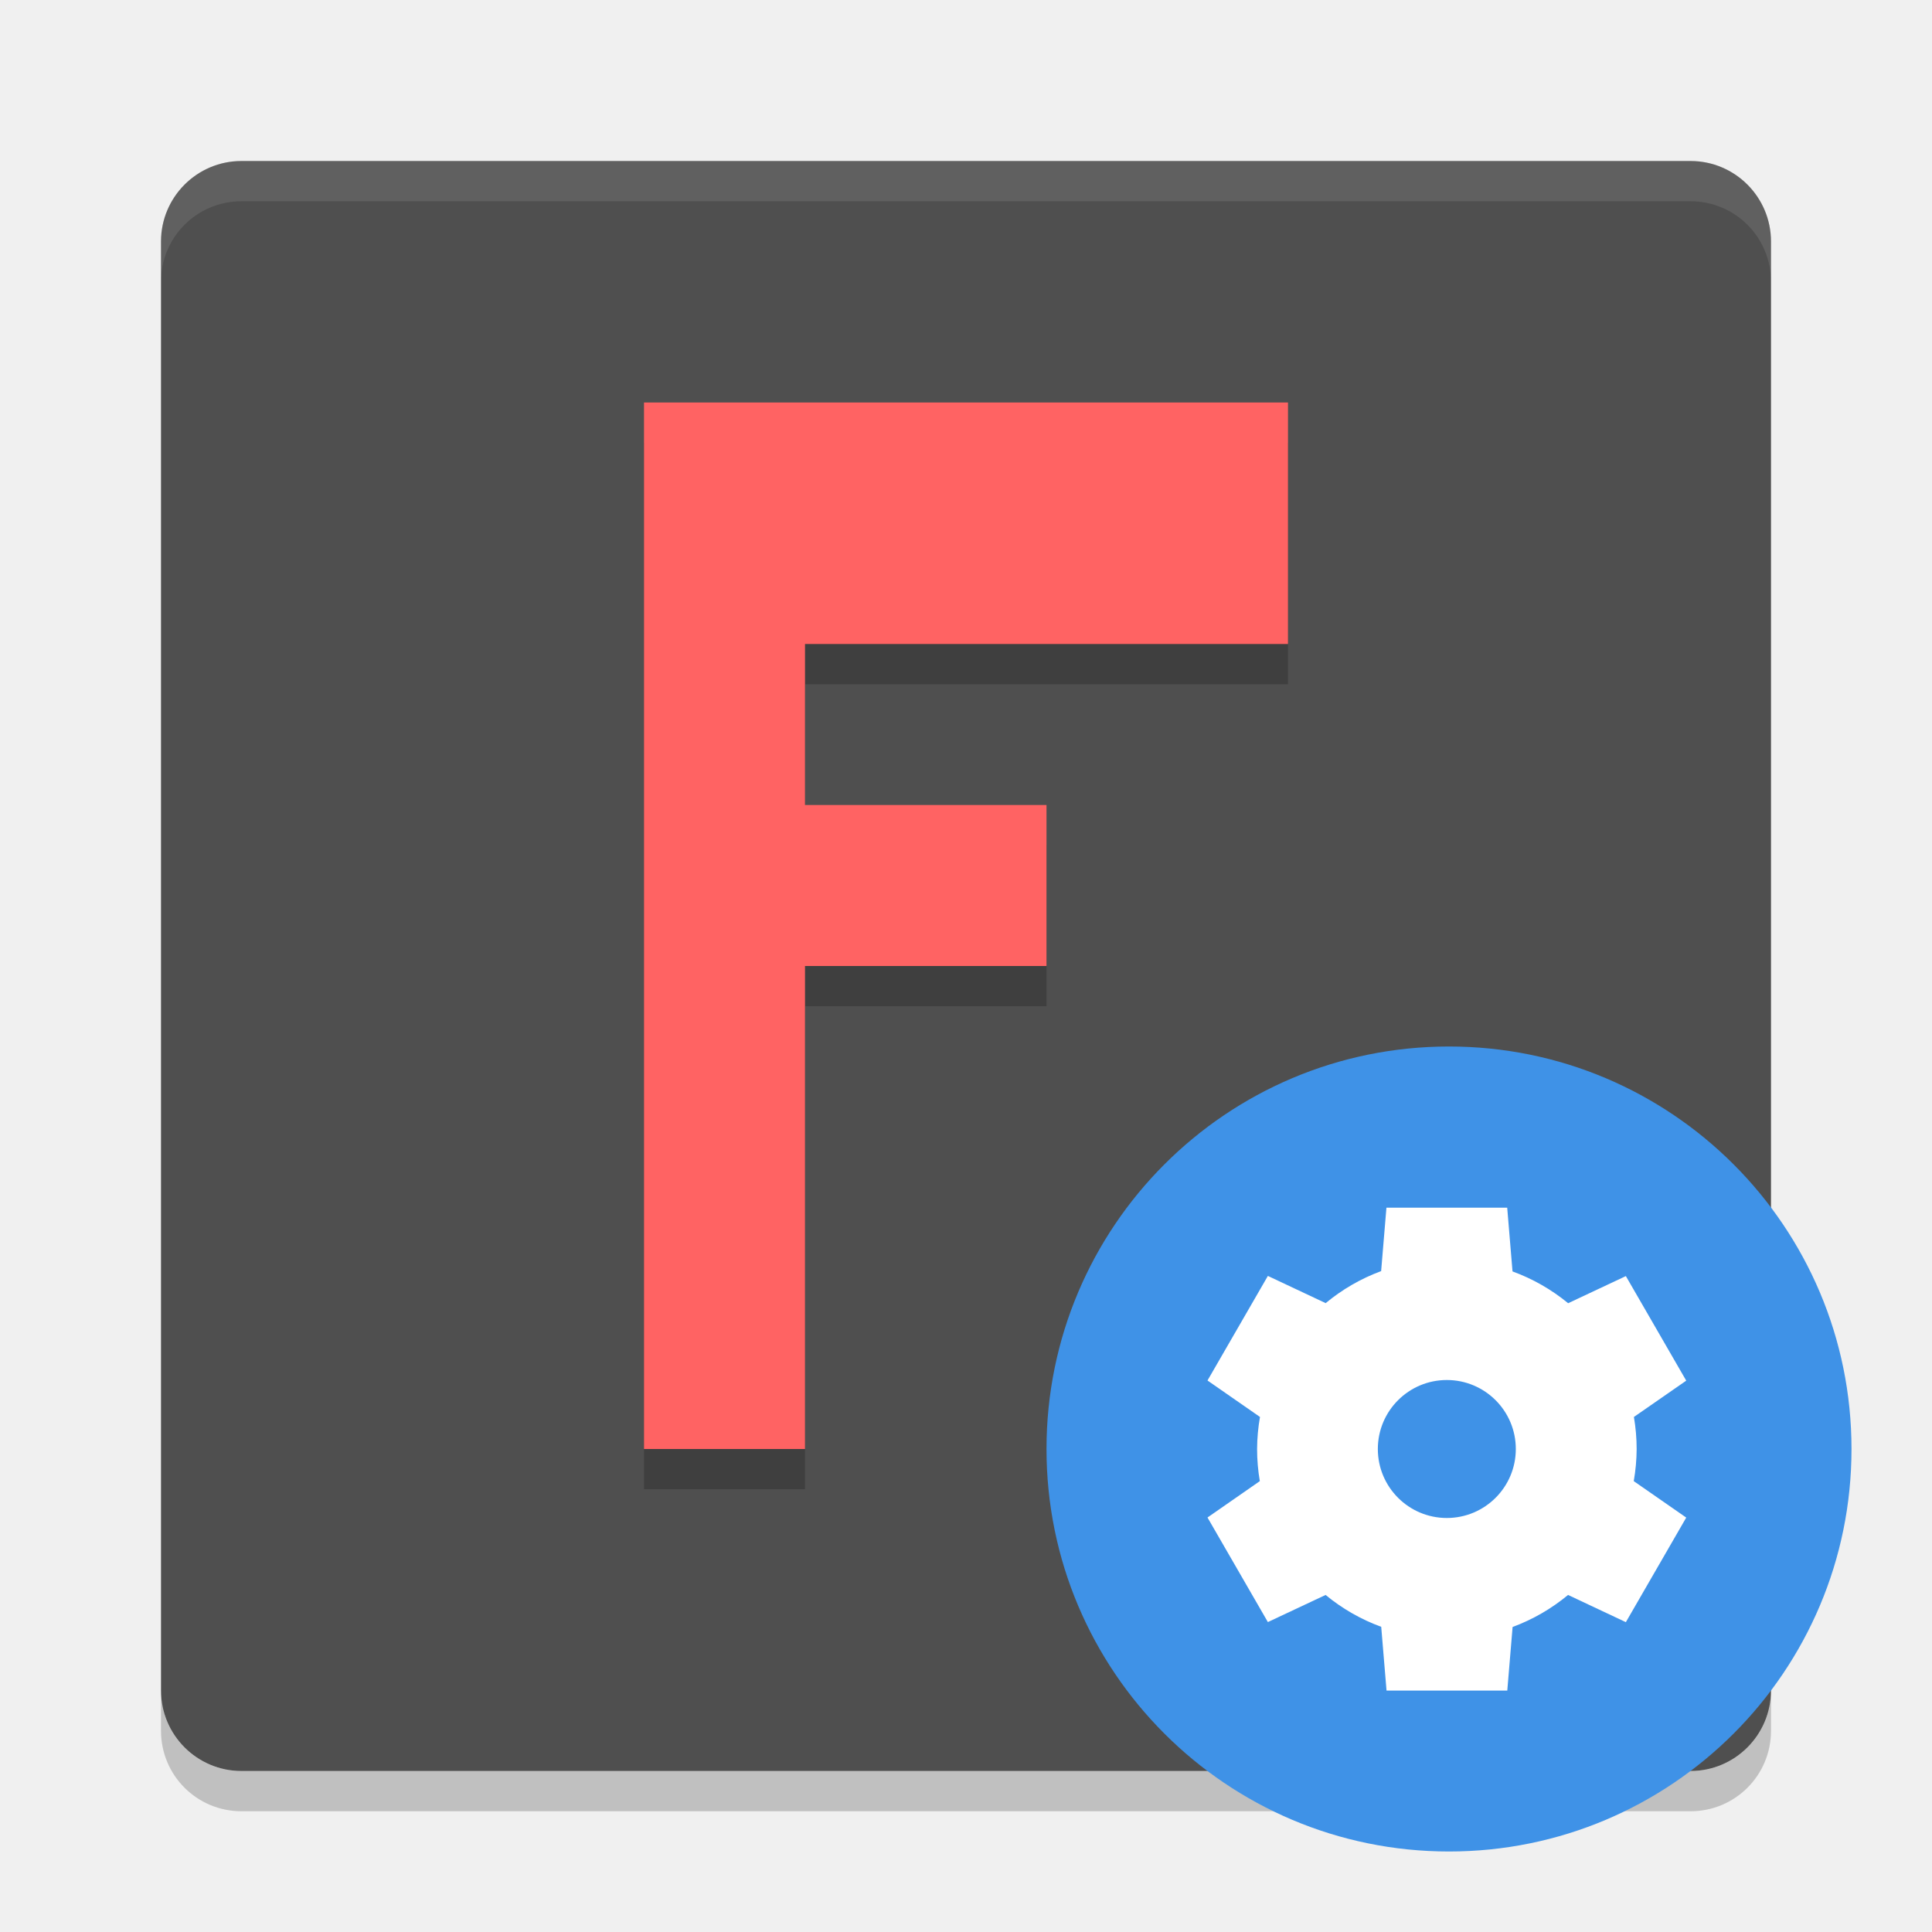
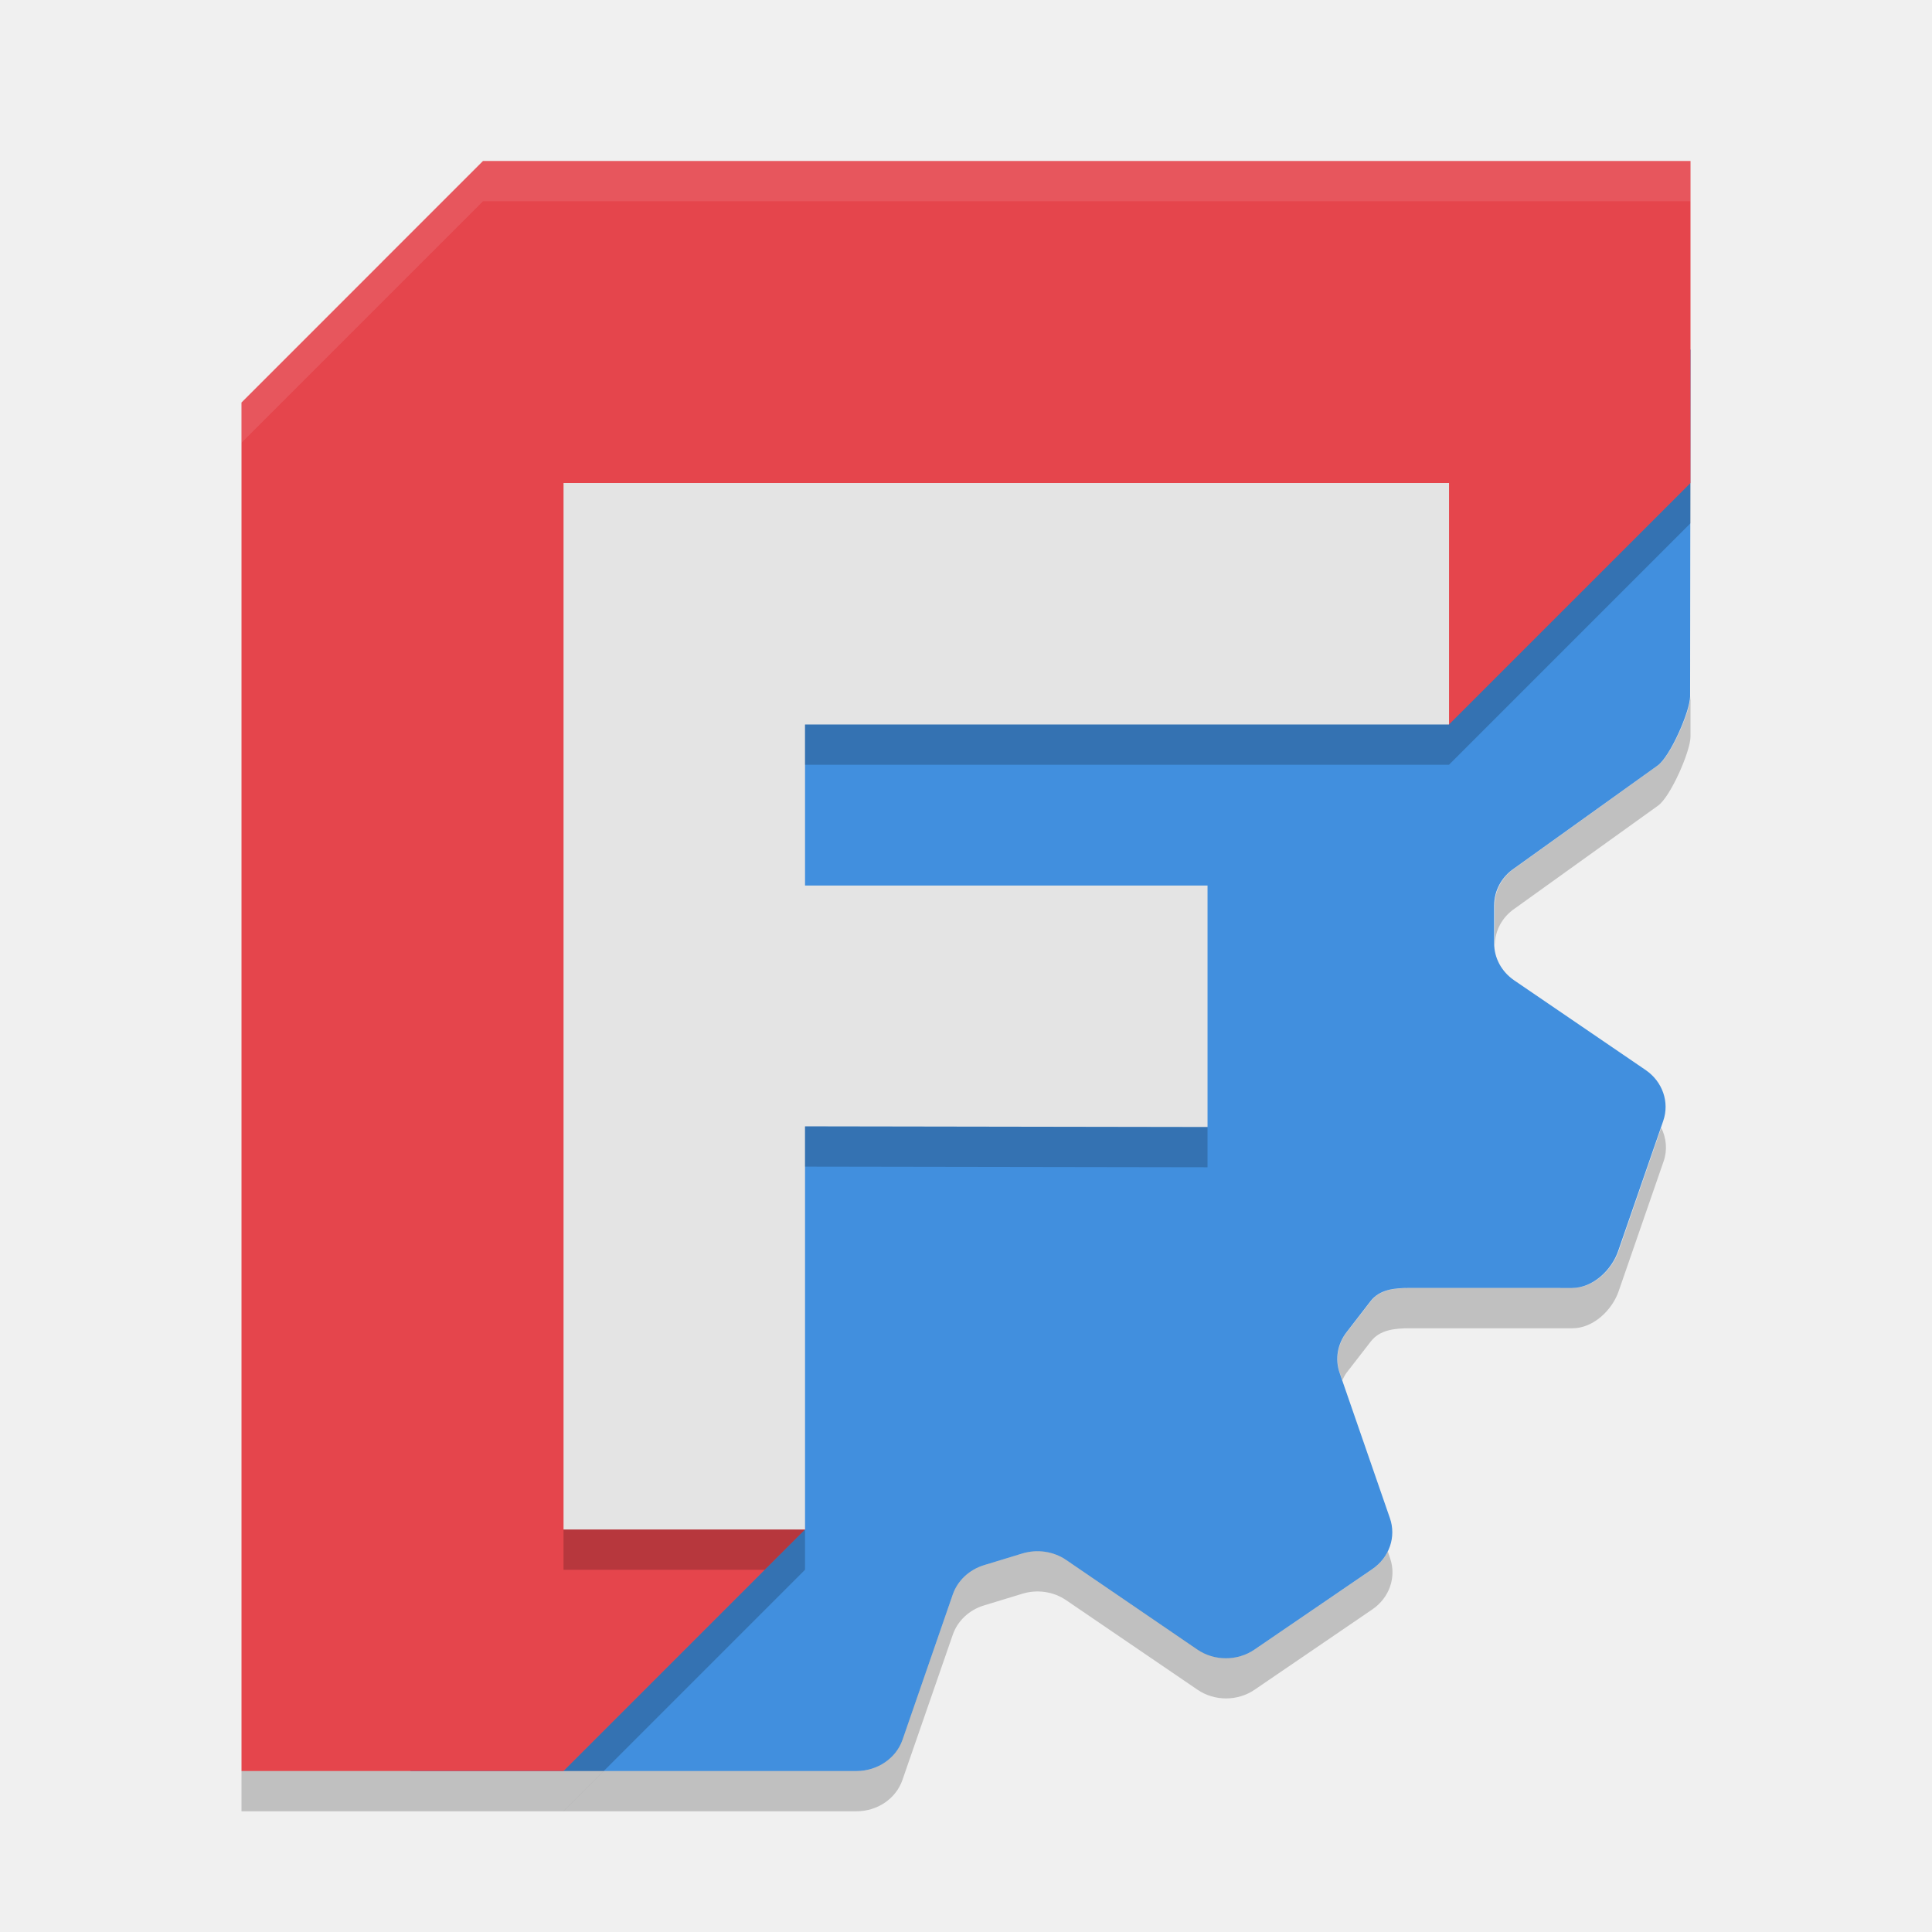
<svg xmlns="http://www.w3.org/2000/svg" width="24" height="24" version="1">
-   <rect fill="#4f4f4f" width="20" height="20" x="2" y="2" rx="1" ry="1" />
-   <path fill="#fff" opacity=".1" d="m3 2c-0.554 0-1 0.446-1 1v0.5c0-0.554 0.446-1 1-1h18c0.554 0 1 0.446 1 1v-0.5c0-0.554-0.446-1-1-1h-18z" />
-   <path opacity=".2" d="m3 22.5c-0.554 0-1-0.446-1-1v-0.5c0 0.554 0.446 1 1 1h18c0.554 0 1-0.446 1-1v0.5c0 0.554-0.446 1-1 1h-18z" />
-   <path opacity=".2" d="m8 5.5h8v3h-6v2h3v2h-3v6h-2z" />
-   <path fill="#ff6363" d="m8 5h8v3h-6l0 2h3v2h-3v6h-2z" />
-   <circle fill="#3f92e7" cx="18" cy="18" r="5" />
-   <path fill="#fff" d="m17.223 15-0.066 0.79a2.357 2.357 0 0 0 -0.689 0.398l-0.718-0.338-0.75 1.299 0.652 0.453a2.357 2.357 0 0 0 -0.036 0.398 2.357 2.357 0 0 0 0.034 0.399l-0.65 0.452 0.75 1.299 0.717-0.337a2.357 2.357 0 0 0 0.691 0.396l0.066 0.792h1.5l0.066-0.79a2.357 2.357 0 0 0 0.689 -0.398l0.718 0.338 0.75-1.299-0.652-0.453a2.357 2.357 0 0 0 0.036 -0.398 2.357 2.357 0 0 0 -0.034 -0.399l0.65-0.451-0.75-1.299-0.717 0.337a2.357 2.357 0 0 0 -0.691 -0.395l-0.066-0.792h-1.5zm0.75 2.143a0.857 0.857 0 0 1 0.857 0.857 0.857 0.857 0 0 1 -0.857 0.857 0.857 0.857 0 0 1 -0.857 -0.857 0.857 0.857 0 0 1 0.857 -0.857z" />
+   <g transform="matrix(1 0 0 1.00002 .999998 .9999802)">
+     <path d="m20 3.341-4.01 4.068h-8.02l-0.41 3.883-0.592 0.971 0.592 3.883-3.464 4.854h5.543c0.261 0 0.493-0.158 0.573-0.391l0.624-1.803c0.06-0.172 0.204-0.307 0.387-0.363l0.479-0.146c0.184-0.056 0.385-0.026 0.541 0.08l1.632 1.114c0.211 0.144 0.498 0.144 0.709 0l1.463-0.999c0.211-0.144 0.3-0.4 0.219-0.633l-0.624-1.803c-0.06-0.172-0.028-0.361 0.086-0.508l0.296-0.383c0.113-0.147 0.294-0.166 0.487-0.166l2.018 4.15e-4c0.261 9e-6 0.493-0.226 0.573-0.46l0.559-1.615c0.081-0.233-8e-3 -0.489-0.219-0.633l-1.633-1.114c-0.156-0.107-0.248-0.277-0.248-0.458v-0.474c1.8e-5 -0.181 0.092-0.352 0.248-0.458l1.781-1.277c0.156-0.107 0.405-0.678 0.405-0.859z" style="fill-rule:evenodd;fill:#418fde" />
+     <path d="m20 7.65c0 0.181-0.25 0.753-0.406 0.859l-1.779 1.277c-0.156 0.107-0.248 0.278-0.248 0.459v0.475c0 0.005 0.002 9e-3 2e-3 0.014 4e-3 -0.177 0.093-0.343 0.246-0.447l1.779-1.277c0.156-0.107 0.406-0.678 0.406-0.859zm-12.971 5.014-0.061 0.1 0.529 3.471 0.062-0.088zm12.607 0.346-0.529 1.531c-0.081 0.233-0.313 0.459-0.574 0.459h-2.018c-0.193 1.6e-5 -0.375 0.019-0.488 0.166l-0.297 0.383c-0.113 0.147-0.146 0.335-0.086 0.508l0.031 0.088c0.016-0.033 0.032-0.066 0.055-0.096l0.297-0.383c0.113-0.147 0.295-0.166 0.488-0.166h2.018c0.261 9e-6 0.493-0.226 0.574-0.459l0.559-1.615c0.049-0.14 0.034-0.289-0.029-0.416zm-7.793 5.26c-0.047 0.003-0.095 0.013-0.141 0.027l-0.479 0.146c-0.184 0.056-0.327 0.191-0.387 0.363l-0.625 1.803c-0.081 0.233-0.311 0.391-0.572 0.391l-3.141 3.95e-4 -0.5 0.5 3.641-3.95e-4c0.261-2.8e-5 0.492-0.157 0.572-0.391l0.625-1.803c0.06-0.172 0.203-0.307 0.387-0.363l0.479-0.146c0.184-0.056 0.385-0.026 0.541 0.08l1.633 1.113c0.211 0.144 0.498 0.144 0.709 0l1.463-0.998c0.211-0.144 0.301-0.399 0.221-0.633l-0.029-0.086c-0.042 0.085-0.107 0.161-0.191 0.219l-1.463 0.998c-0.211 0.144-0.498 0.144-0.709 0l-1.633-1.113c-0.117-0.08-0.259-0.118-0.4-0.107z" style="fill-rule:evenodd;opacity:.2" />
+     <path d="M 5,1 2,4 V 21 H 6 L 9,18 7.611,6.535 17,8 20,5 V 1 Z" style="fill-rule:evenodd;fill:#e5454c" />
+     <path d="M 5,1 2,4 v 0.5 l 3,-3 H 20 V 1 Z M 7.611,7.035 8.875,18 H 9 L 7.674,7.045 Z" style="fill-rule:evenodd;fill:#f9f9f9;opacity:.1" />
+     <path d="m20 5-3 3v0.5l3-3zm-11 13-3 3h-4v0.5h4l3-3z" style="fill-rule:evenodd;opacity:.2" />
+     <path transform="translate(.9444444 .9689365)" d="m5.056 17.031 3-1e-6v-5.008l5 0.008v-3l-5-1e-7 -8e-7 -2 8 1e-7 1e-6 -3h-11z" style="fill-rule:evenodd;fill:#e4e4e4" />
+     <path d="m9 8v0.5h8v-0.5zm0 4.992v0.5l5 0.008v-0.5zm-3 5.008v0.5h2.5l0.5-0.5z" style="fill-rule:evenodd;opacity:.2" />
+   </g>
</svg>
